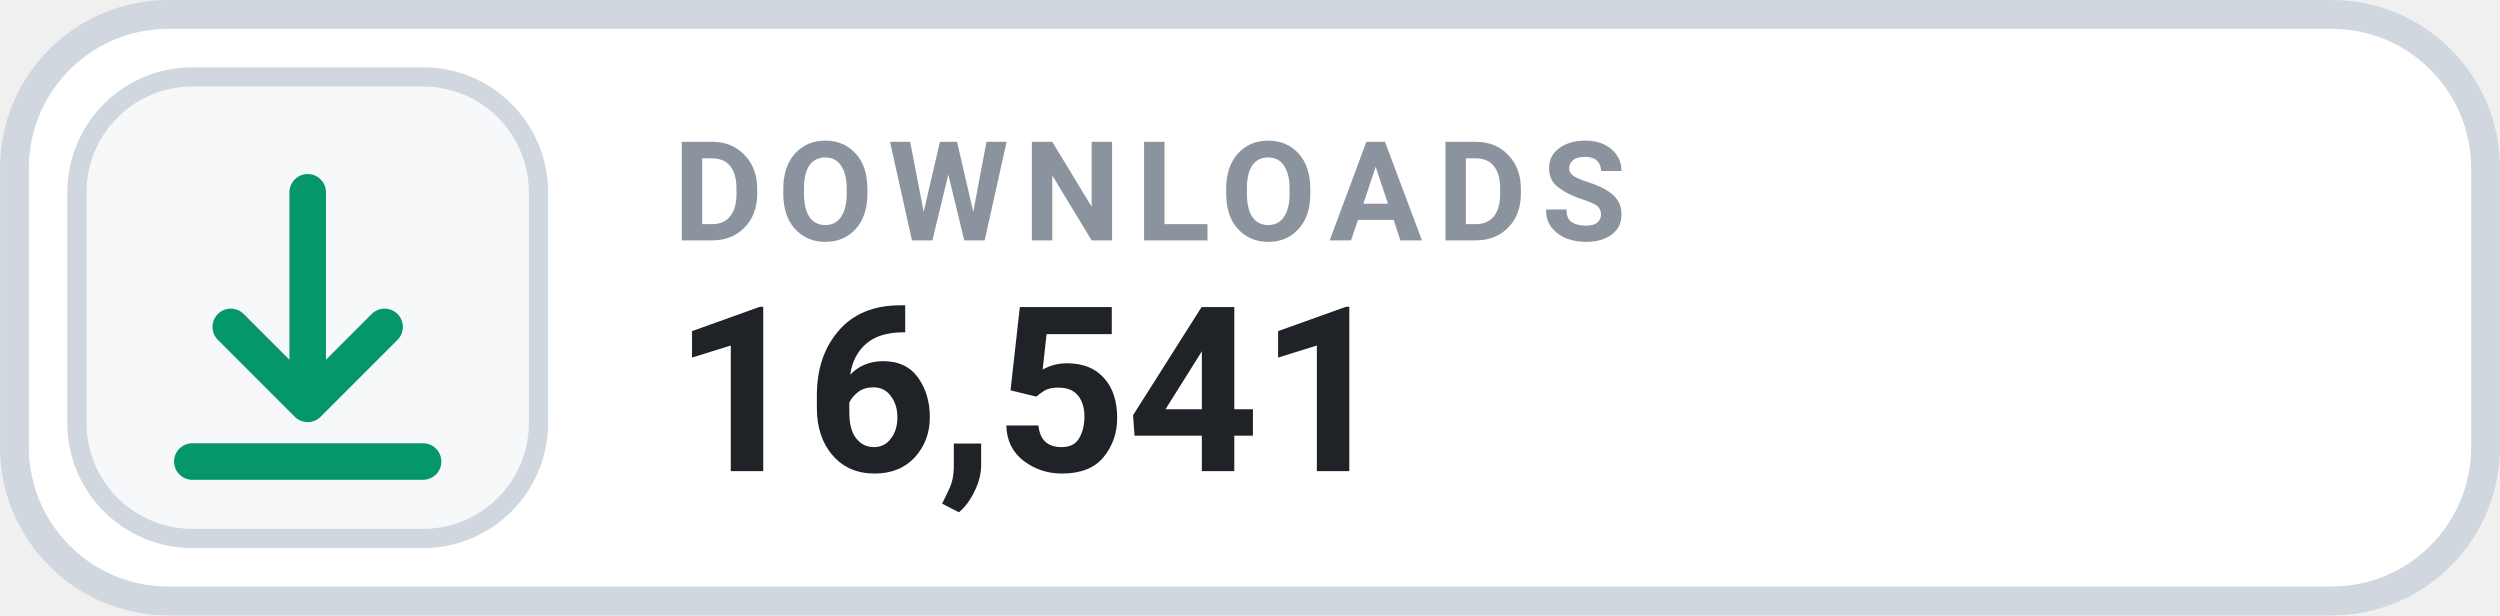
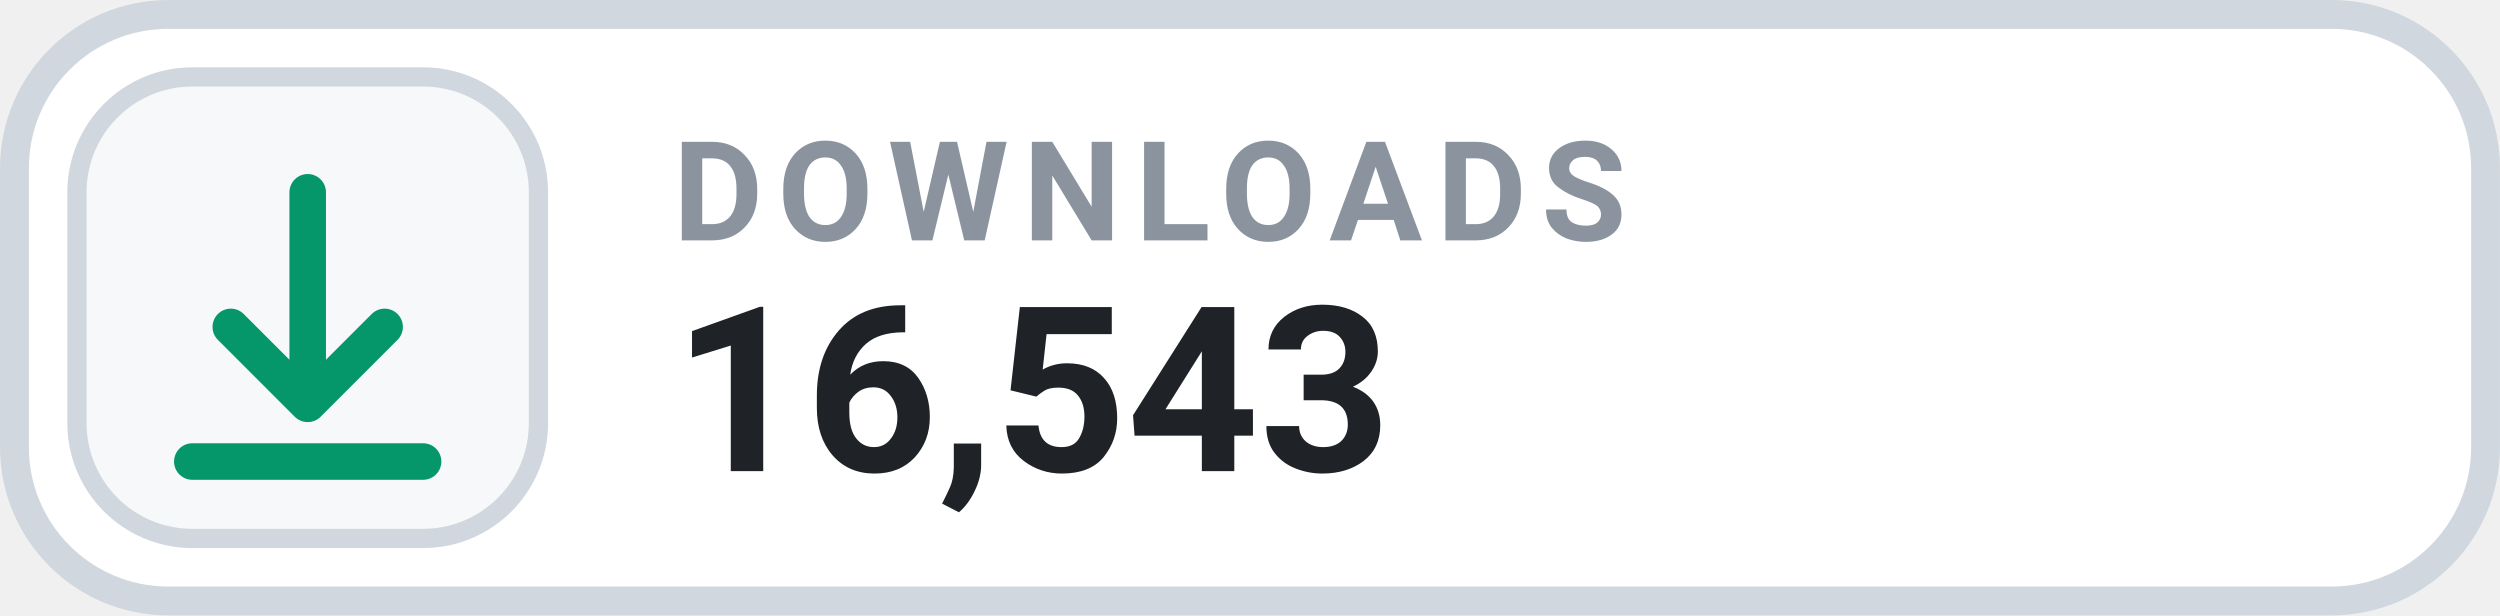
- <svg xmlns="http://www.w3.org/2000/svg" width="126" height="31.015" viewBox="0 0 130 32" role="img" aria-label="DOWNLOADS 16,541">
+ <svg xmlns="http://www.w3.org/2000/svg" width="126" height="31.015" viewBox="0 0 130 32" role="img" aria-label="DOWNLOADS 16,543">
  <rect x=".75" y=".75" width="128.5" height="30.5" rx="8" fill="#FFFFFF" stroke="#D0D7DE" stroke-width="1.5" />
  <rect x="4" y="4" width="24" height="24" rx="6" fill="#F6F8FA" stroke="#D0D7DE" stroke-width="1" />
  <g transform="translate(16 16)" style="color:#059669;">
    <path d="M0 -6 v11 m0 0 l4 -4 m-4 4 l-4 -4 M-6 8 h12" fill="none" stroke="currentColor" stroke-width="1.9" stroke-linecap="round" stroke-linejoin="round" />
  </g>
  <text x="35" y="12.5" fill="#8B949E" font-family="-apple-system,BlinkMacSystemFont,'Segoe UI',Roboto,Helvetica,Arial,sans-serif" font-size="7.2" font-weight="700" letter-spacing=".75">DOWNLOADS</text>
-   <text x="35" y="24.5" fill="#1F2328" font-family="-apple-system,BlinkMacSystemFont,'Segoe UI',Roboto,Helvetica,Arial,sans-serif" font-size="12" font-weight="700">16,541</text>
+   <text x="35" y="24.5" fill="#1F2328" font-family="-apple-system,BlinkMacSystemFont,'Segoe UI',Roboto,Helvetica,Arial,sans-serif" font-size="12" font-weight="700">16,543</text>
</svg>
